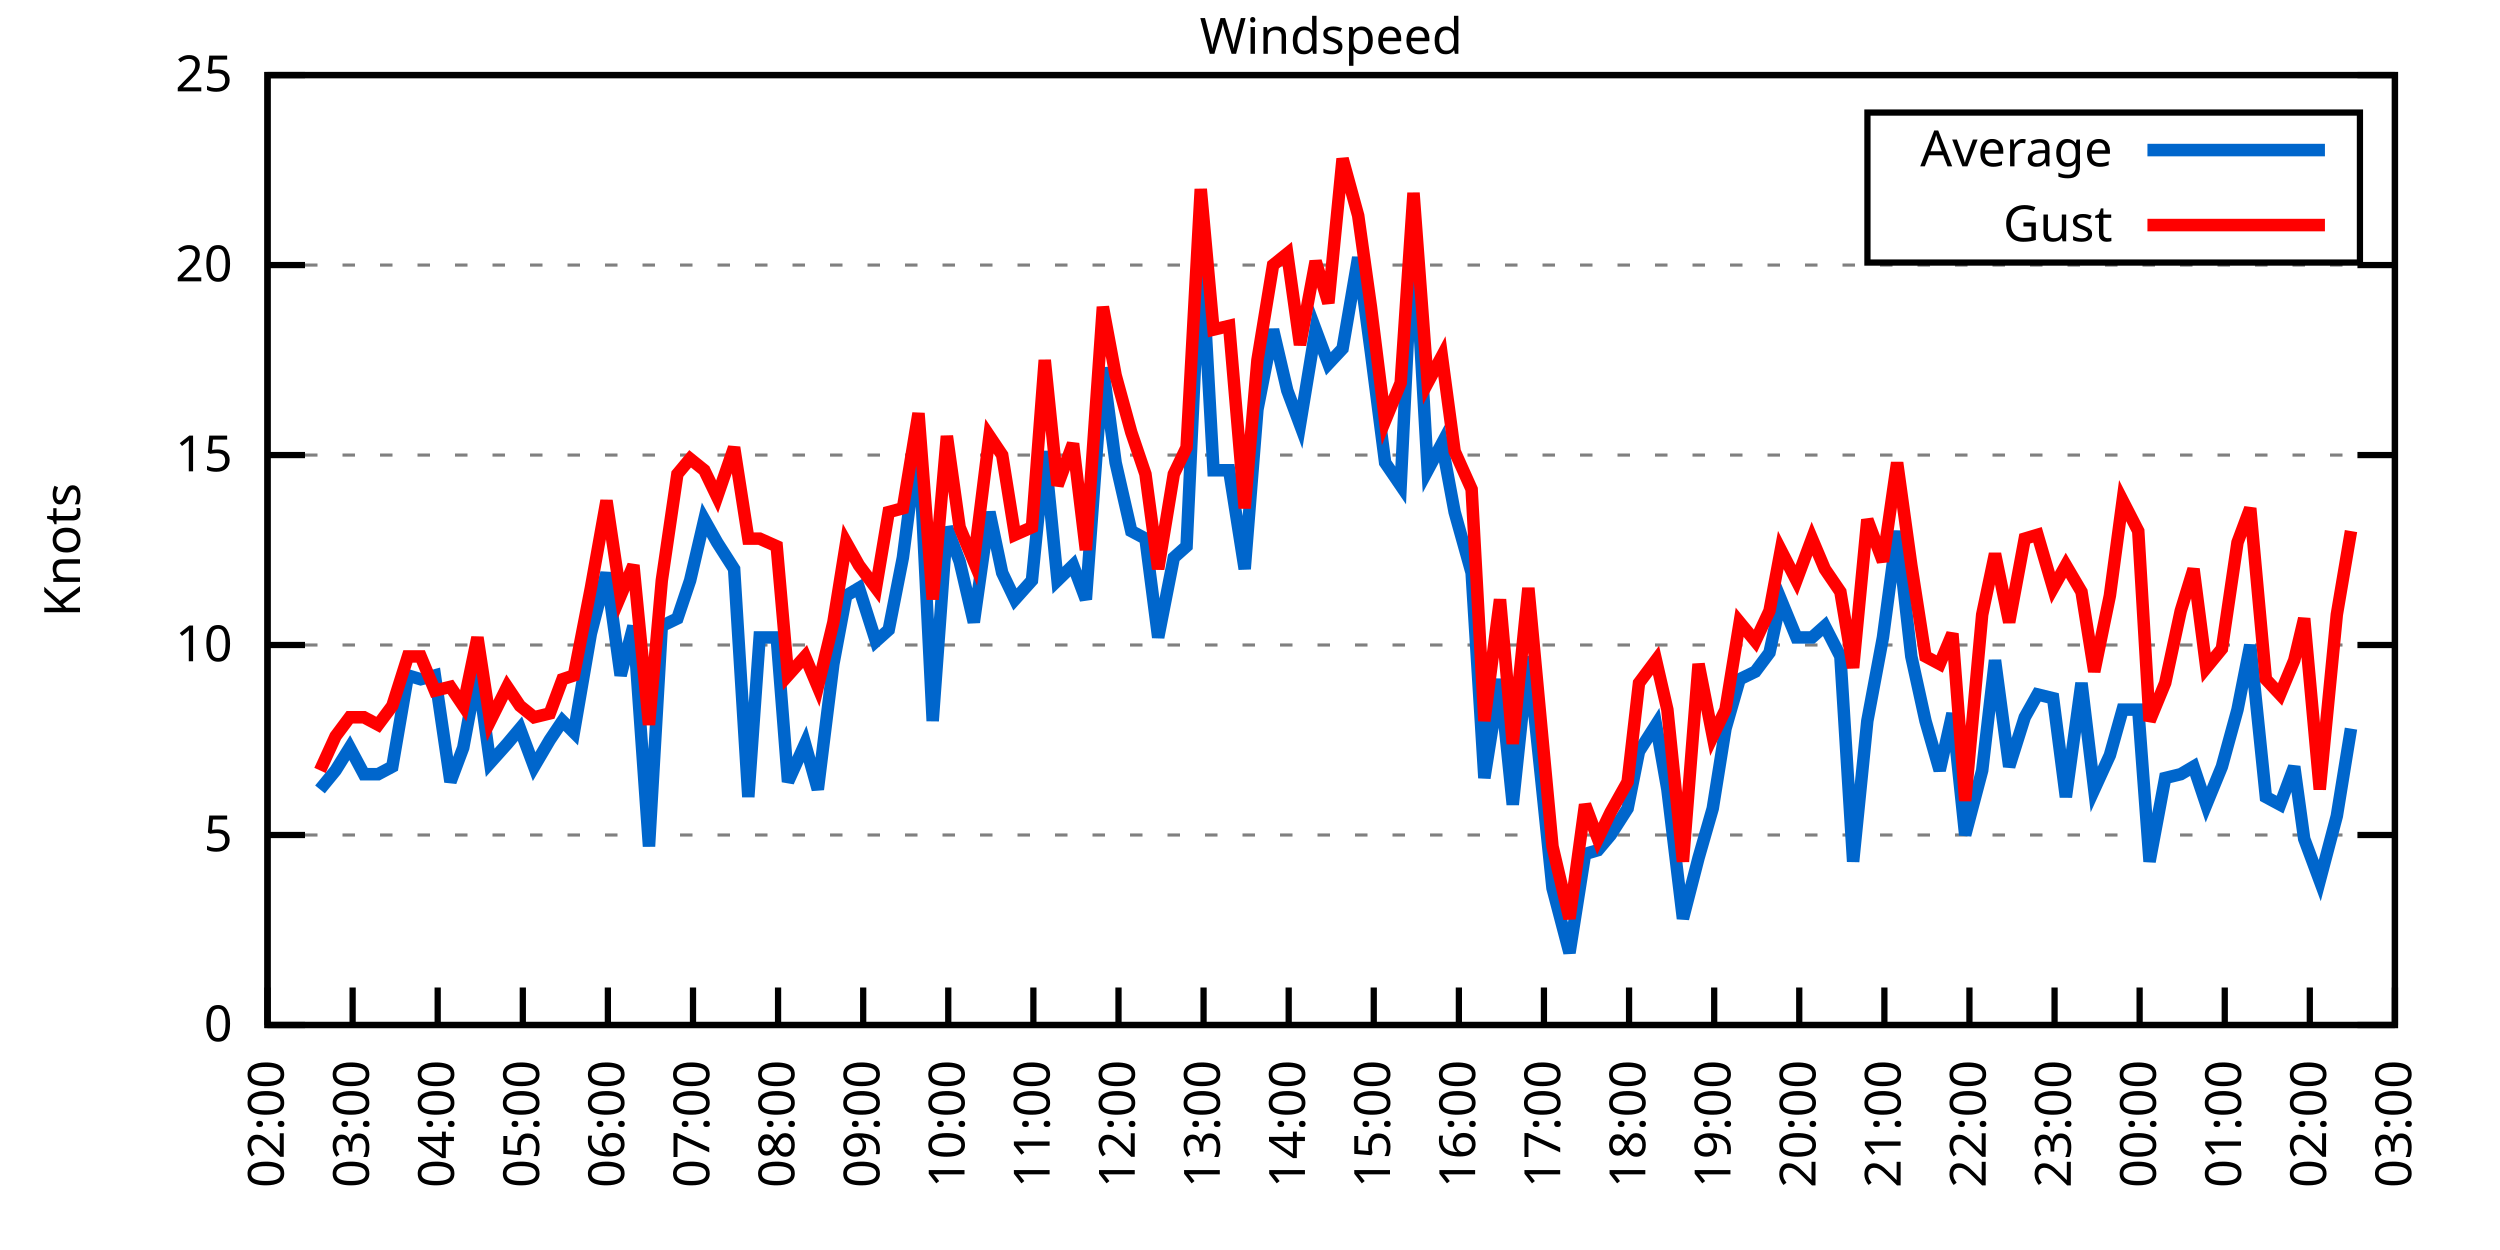
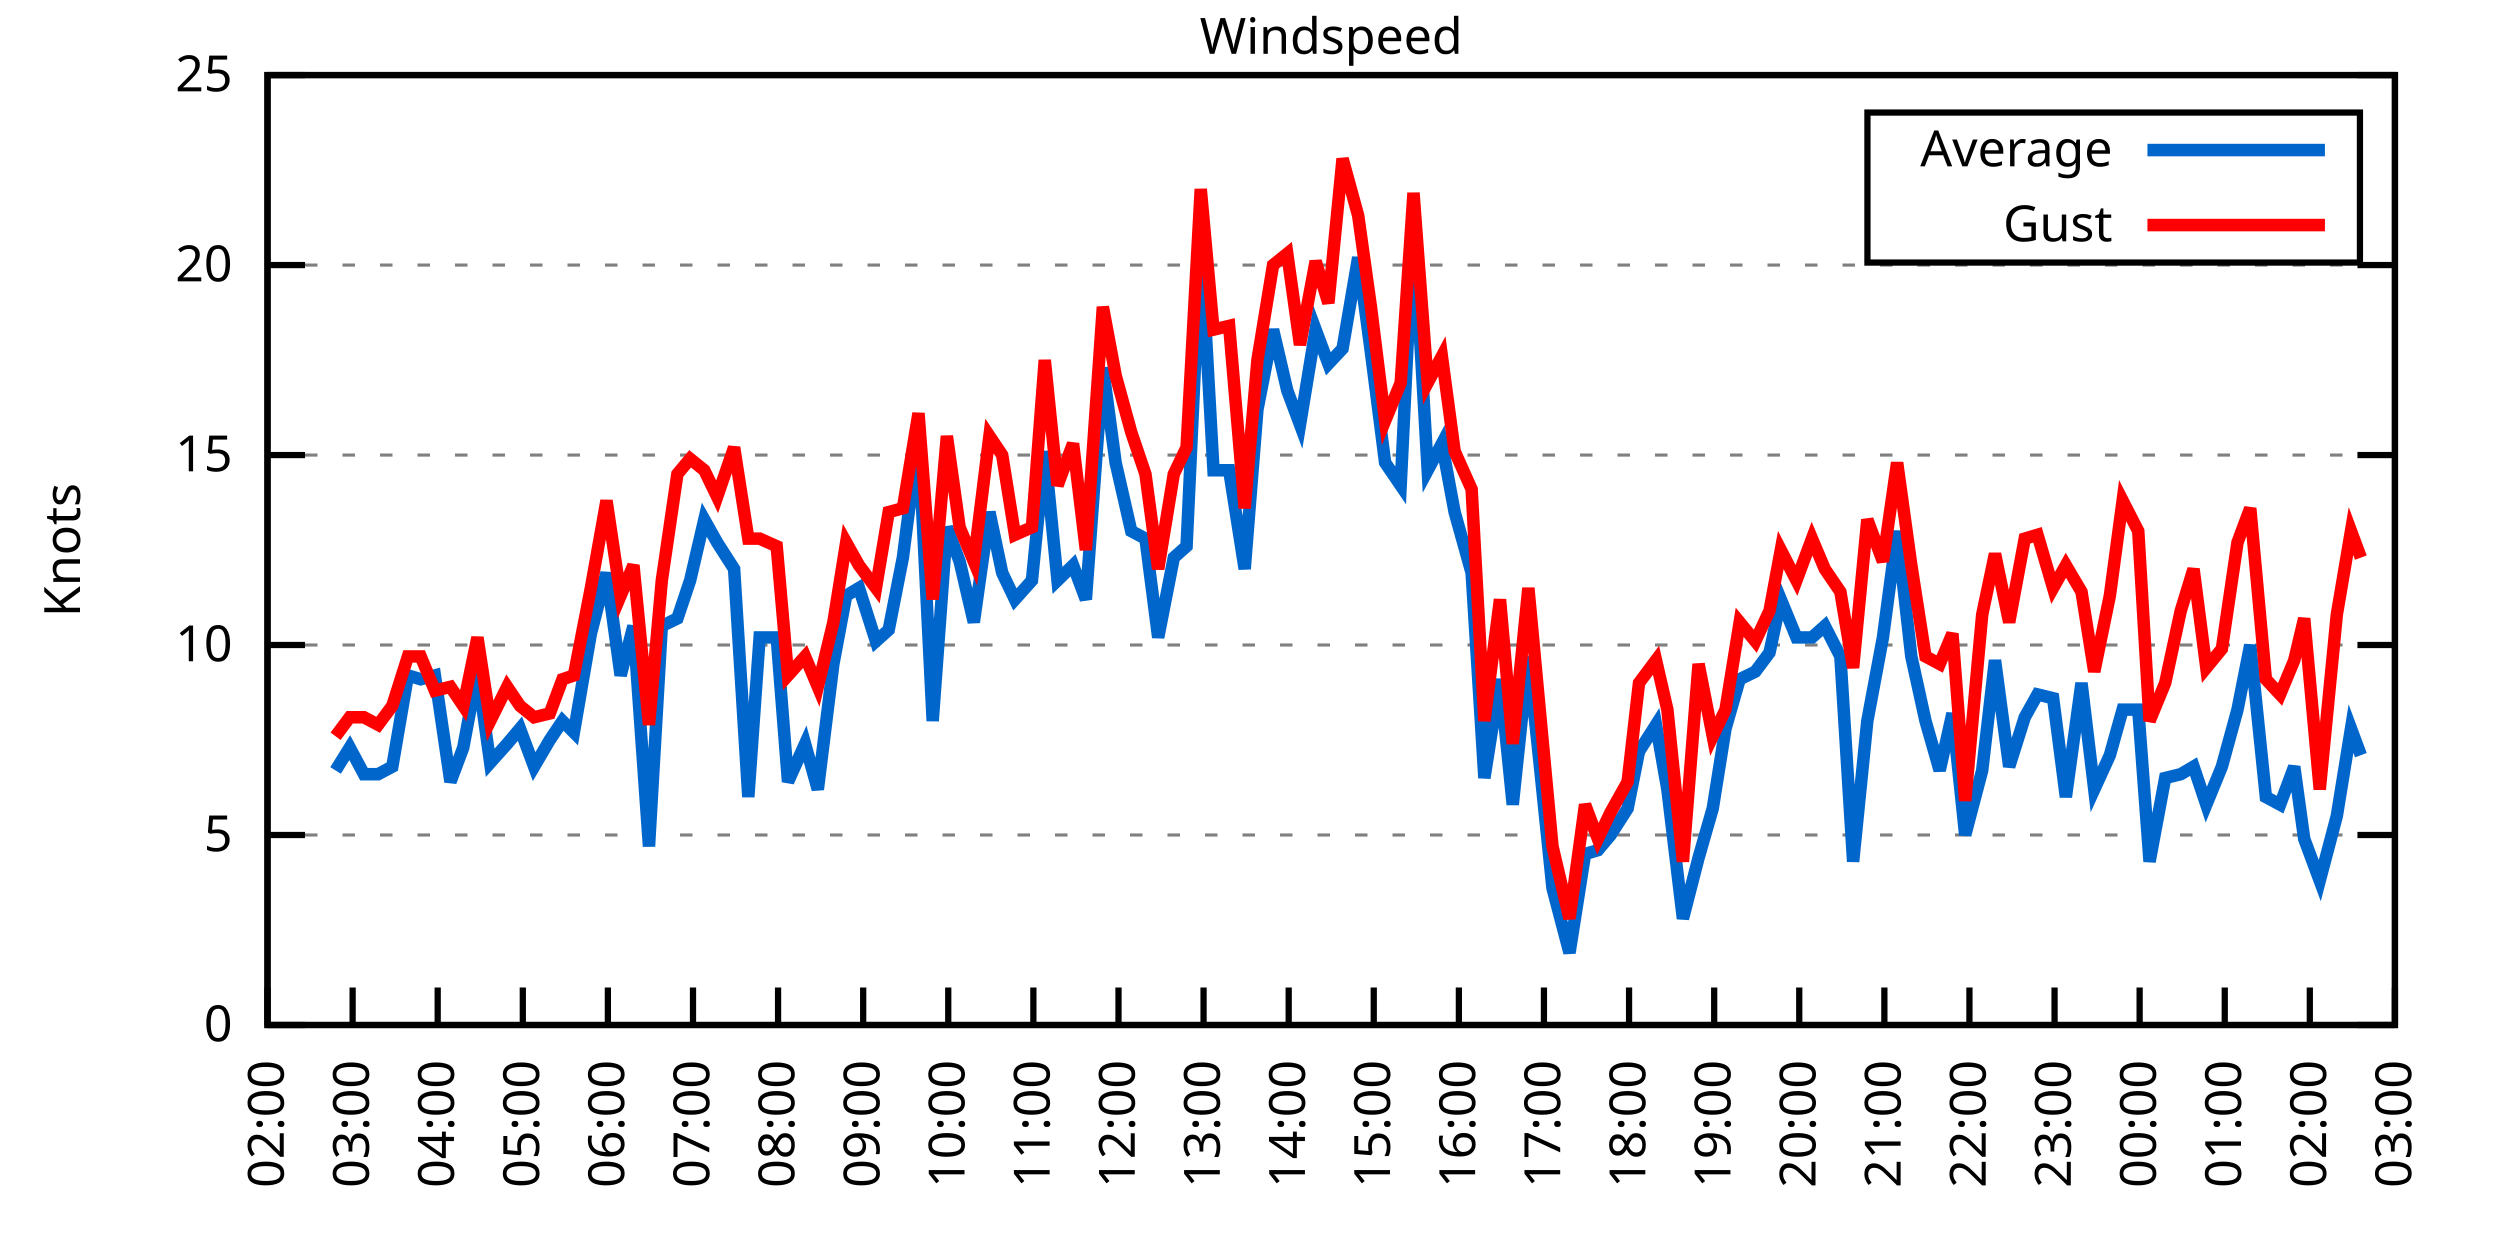
<svg xmlns="http://www.w3.org/2000/svg" xmlns:xlink="http://www.w3.org/1999/xlink" width="400" height="200" viewBox="0 0 400 200">
  <g id="gnuplot_canvas">
    <rect x="0" y="0" width="400" height="200" fill="none" />
    <defs>
      <circle id="gpDot" r="0.5" stroke-width="0.5" stroke="currentColor" />
      <path id="gpPt0" stroke-width="0.333" stroke="currentColor" d="M-1,0 h2 M0,-1 v2" />
      <path id="gpPt1" stroke-width="0.333" stroke="currentColor" d="M-1,-1 L1,1 M1,-1 L-1,1" />
      <path id="gpPt2" stroke-width="0.333" stroke="currentColor" d="M-1,0 L1,0 M0,-1 L0,1 M-1,-1 L1,1 M-1,1 L1,-1" />
      <rect id="gpPt3" stroke-width="0.333" stroke="currentColor" x="-1" y="-1" width="2" height="2" />
      <rect id="gpPt4" stroke-width="0.333" stroke="currentColor" fill="currentColor" x="-1" y="-1" width="2" height="2" />
      <circle id="gpPt5" stroke-width="0.333" stroke="currentColor" cx="0" cy="0" r="1" />
      <use xlink:href="#gpPt5" id="gpPt6" fill="currentColor" stroke="none" />
      <path id="gpPt7" stroke-width="0.333" stroke="currentColor" d="M0,-1.33 L-1.33,0.67 L1.33,0.67 z" />
      <use xlink:href="#gpPt7" id="gpPt8" fill="currentColor" stroke="none" />
      <use xlink:href="#gpPt7" id="gpPt9" stroke="currentColor" transform="rotate(180)" />
      <use xlink:href="#gpPt9" id="gpPt10" fill="currentColor" stroke="none" />
      <use xlink:href="#gpPt3" id="gpPt11" stroke="currentColor" transform="rotate(45)" />
      <use xlink:href="#gpPt11" id="gpPt12" fill="currentColor" stroke="none" />
      <path id="gpPt13" stroke-width="0.333" stroke="currentColor" d="M0,1.330 L1.265,0.411 L0.782,-1.067 L-0.782,-1.076 L-1.265,0.411 z" />
      <use xlink:href="#gpPt13" id="gpPt14" fill="currentColor" stroke="none" />
      <filter id="textbox" filterUnits="objectBoundingBox" x="0" y="0" height="1" width="1">
        <feFlood flood-color="white" flood-opacity="1" result="bgnd" />
        <feComposite in="SourceGraphic" in2="bgnd" operator="atop" />
      </filter>
      <filter id="greybox" filterUnits="objectBoundingBox" x="0" y="0" height="1" width="1">
        <feFlood flood-color="lightgrey" flood-opacity="1" result="grey" />
        <feComposite in="SourceGraphic" in2="grey" operator="atop" />
      </filter>
    </defs>
    <g fill="none" color="white" stroke="currentColor" stroke-width="1.00" stroke-linecap="butt" stroke-linejoin="miter">
</g>
    <g fill="none" color="black" stroke="currentColor" stroke-width="1.00" stroke-linecap="butt" stroke-linejoin="miter">
      <g stroke="none" shape-rendering="crispEdges">
        <polygon fill="rgb(255, 255, 255)" points="42.80,164.00 383.18,164.00 383.18,12.02 42.80,12.02 " />
      </g>
    </g>
    <g fill="none" color="black" stroke="currentColor" stroke-width="1.00" stroke-linecap="butt" stroke-linejoin="miter">
</g>
    <g fill="none" color="black" stroke="black" stroke-width="0.50" stroke-linecap="butt" stroke-linejoin="miter">
</g>
    <g fill="none" color="gray" stroke="currentColor" stroke-width="0.50" stroke-linecap="butt" stroke-linejoin="miter">
      <path stroke="gray" stroke-dasharray="2,4" class="gridline" d="M42.80,164.00 L383.19,164.00  " />
    </g>
    <g fill="none" color="gray" stroke="gray" stroke-width="1.00" stroke-linecap="butt" stroke-linejoin="miter">
</g>
    <g fill="none" color="black" stroke="currentColor" stroke-width="1.00" stroke-linecap="butt" stroke-linejoin="miter">
      <path stroke="black" d="M42.80,164.00 L48.80,164.00 M383.19,164.00 L377.19,164.00  " />
      <g transform="translate(37.20,166.60)" stroke="none" fill="black" font-family="Sans" font-size="8.00" text-anchor="end">
        <text>
          <tspan font-family="Sans"> 0</tspan>
        </text>
      </g>
    </g>
    <g fill="none" color="black" stroke="currentColor" stroke-width="1.00" stroke-linecap="butt" stroke-linejoin="miter">
</g>
    <g fill="none" color="black" stroke="black" stroke-width="0.50" stroke-linecap="butt" stroke-linejoin="miter">
</g>
    <g fill="none" color="gray" stroke="currentColor" stroke-width="0.50" stroke-linecap="butt" stroke-linejoin="miter">
      <path stroke="gray" stroke-dasharray="2,4" class="gridline" d="M42.80,133.60 L383.19,133.60  " />
    </g>
    <g fill="none" color="gray" stroke="gray" stroke-width="1.00" stroke-linecap="butt" stroke-linejoin="miter">
</g>
    <g fill="none" color="black" stroke="currentColor" stroke-width="1.00" stroke-linecap="butt" stroke-linejoin="miter">
      <path stroke="black" d="M42.80,133.60 L48.80,133.60 M383.19,133.60 L377.19,133.60  " />
      <g transform="translate(37.20,136.20)" stroke="none" fill="black" font-family="Sans" font-size="8.00" text-anchor="end">
        <text>
          <tspan font-family="Sans"> 5</tspan>
        </text>
      </g>
    </g>
    <g fill="none" color="black" stroke="currentColor" stroke-width="1.00" stroke-linecap="butt" stroke-linejoin="miter">
</g>
    <g fill="none" color="black" stroke="black" stroke-width="0.50" stroke-linecap="butt" stroke-linejoin="miter">
</g>
    <g fill="none" color="gray" stroke="currentColor" stroke-width="0.50" stroke-linecap="butt" stroke-linejoin="miter">
      <path stroke="gray" stroke-dasharray="2,4" class="gridline" d="M42.80,103.20 L383.19,103.20  " />
    </g>
    <g fill="none" color="gray" stroke="gray" stroke-width="1.00" stroke-linecap="butt" stroke-linejoin="miter">
</g>
    <g fill="none" color="black" stroke="currentColor" stroke-width="1.00" stroke-linecap="butt" stroke-linejoin="miter">
      <path stroke="black" d="M42.80,103.20 L48.80,103.20 M383.19,103.20 L377.19,103.20  " />
      <g transform="translate(37.20,105.80)" stroke="none" fill="black" font-family="Sans" font-size="8.00" text-anchor="end">
        <text>
          <tspan font-family="Sans"> 10</tspan>
        </text>
      </g>
    </g>
    <g fill="none" color="black" stroke="currentColor" stroke-width="1.00" stroke-linecap="butt" stroke-linejoin="miter">
</g>
    <g fill="none" color="black" stroke="black" stroke-width="0.50" stroke-linecap="butt" stroke-linejoin="miter">
</g>
    <g fill="none" color="gray" stroke="currentColor" stroke-width="0.50" stroke-linecap="butt" stroke-linejoin="miter">
      <path stroke="gray" stroke-dasharray="2,4" class="gridline" d="M42.80,72.81 L383.19,72.81  " />
    </g>
    <g fill="none" color="gray" stroke="gray" stroke-width="1.00" stroke-linecap="butt" stroke-linejoin="miter">
</g>
    <g fill="none" color="black" stroke="currentColor" stroke-width="1.00" stroke-linecap="butt" stroke-linejoin="miter">
      <path stroke="black" d="M42.80,72.81 L48.80,72.81 M383.19,72.81 L377.19,72.81  " />
      <g transform="translate(37.20,75.41)" stroke="none" fill="black" font-family="Sans" font-size="8.00" text-anchor="end">
        <text>
          <tspan font-family="Sans"> 15</tspan>
        </text>
      </g>
    </g>
    <g fill="none" color="black" stroke="currentColor" stroke-width="1.00" stroke-linecap="butt" stroke-linejoin="miter">
</g>
    <g fill="none" color="black" stroke="black" stroke-width="0.50" stroke-linecap="butt" stroke-linejoin="miter">
</g>
    <g fill="none" color="gray" stroke="currentColor" stroke-width="0.50" stroke-linecap="butt" stroke-linejoin="miter">
      <path stroke="gray" stroke-dasharray="2,4" class="gridline" d="M42.80,42.41 L383.19,42.41  " />
    </g>
    <g fill="none" color="gray" stroke="gray" stroke-width="1.00" stroke-linecap="butt" stroke-linejoin="miter">
</g>
    <g fill="none" color="black" stroke="currentColor" stroke-width="1.00" stroke-linecap="butt" stroke-linejoin="miter">
      <path stroke="black" d="M42.80,42.41 L48.80,42.41 M383.19,42.41 L377.19,42.41  " />
      <g transform="translate(37.20,45.01)" stroke="none" fill="black" font-family="Sans" font-size="8.00" text-anchor="end">
        <text>
          <tspan font-family="Sans"> 20</tspan>
        </text>
      </g>
    </g>
    <g fill="none" color="black" stroke="currentColor" stroke-width="1.00" stroke-linecap="butt" stroke-linejoin="miter">
</g>
    <g fill="none" color="black" stroke="black" stroke-width="0.50" stroke-linecap="butt" stroke-linejoin="miter">
</g>
    <g fill="none" color="gray" stroke="currentColor" stroke-width="0.50" stroke-linecap="butt" stroke-linejoin="miter">
      <path stroke="gray" stroke-dasharray="2,4" class="gridline" d="M42.80,12.01 L383.19,12.01  " />
    </g>
    <g fill="none" color="gray" stroke="gray" stroke-width="1.00" stroke-linecap="butt" stroke-linejoin="miter">
</g>
    <g fill="none" color="black" stroke="currentColor" stroke-width="1.00" stroke-linecap="butt" stroke-linejoin="miter">
      <path stroke="black" d="M42.80,12.01 L48.80,12.01 M383.19,12.01 L377.19,12.01  " />
      <g transform="translate(37.20,14.61)" stroke="none" fill="black" font-family="Sans" font-size="8.00" text-anchor="end">
        <text>
          <tspan font-family="Sans"> 25</tspan>
        </text>
      </g>
    </g>
    <g fill="none" color="black" stroke="currentColor" stroke-width="1.00" stroke-linecap="butt" stroke-linejoin="miter">
      <path stroke="black" d="M42.80,164.00 L42.80,158.00  " />
      <g transform="translate(45.40,169.60) rotate(270.00)" stroke="none" fill="black" font-family="Sans" font-size="8.00" text-anchor="end">
        <text>
          <tspan font-family="Sans">02:00</tspan>
        </text>
      </g>
    </g>
    <g fill="none" color="black" stroke="currentColor" stroke-width="1.00" stroke-linecap="butt" stroke-linejoin="miter">
      <path stroke="black" d="M56.42,164.00 L56.42,158.00  " />
      <g transform="translate(59.02,169.60) rotate(270.00)" stroke="none" fill="black" font-family="Sans" font-size="8.00" text-anchor="end">
        <text>
          <tspan font-family="Sans">03:00</tspan>
        </text>
      </g>
    </g>
    <g fill="none" color="black" stroke="currentColor" stroke-width="1.00" stroke-linecap="butt" stroke-linejoin="miter">
      <path stroke="black" d="M70.03,164.00 L70.03,158.00  " />
      <g transform="translate(72.63,169.60) rotate(270.00)" stroke="none" fill="black" font-family="Sans" font-size="8.00" text-anchor="end">
        <text>
          <tspan font-family="Sans">04:00</tspan>
        </text>
      </g>
    </g>
    <g fill="none" color="black" stroke="currentColor" stroke-width="1.00" stroke-linecap="butt" stroke-linejoin="miter">
      <path stroke="black" d="M83.65,164.00 L83.65,158.00  " />
      <g transform="translate(86.25,169.60) rotate(270.00)" stroke="none" fill="black" font-family="Sans" font-size="8.00" text-anchor="end">
        <text>
          <tspan font-family="Sans">05:00</tspan>
        </text>
      </g>
    </g>
    <g fill="none" color="black" stroke="currentColor" stroke-width="1.00" stroke-linecap="butt" stroke-linejoin="miter">
      <path stroke="black" d="M97.26,164.00 L97.26,158.00  " />
      <g transform="translate(99.86,169.60) rotate(270.00)" stroke="none" fill="black" font-family="Sans" font-size="8.00" text-anchor="end">
        <text>
          <tspan font-family="Sans">06:00</tspan>
        </text>
      </g>
    </g>
    <g fill="none" color="black" stroke="currentColor" stroke-width="1.00" stroke-linecap="butt" stroke-linejoin="miter">
      <path stroke="black" d="M110.88,164.00 L110.88,158.00  " />
      <g transform="translate(113.48,169.60) rotate(270.00)" stroke="none" fill="black" font-family="Sans" font-size="8.00" text-anchor="end">
        <text>
          <tspan font-family="Sans">07:00</tspan>
        </text>
      </g>
    </g>
    <g fill="none" color="black" stroke="currentColor" stroke-width="1.00" stroke-linecap="butt" stroke-linejoin="miter">
      <path stroke="black" d="M124.49,164.00 L124.49,158.00  " />
      <g transform="translate(127.09,169.60) rotate(270.00)" stroke="none" fill="black" font-family="Sans" font-size="8.00" text-anchor="end">
        <text>
          <tspan font-family="Sans">08:00</tspan>
        </text>
      </g>
    </g>
    <g fill="none" color="black" stroke="currentColor" stroke-width="1.00" stroke-linecap="butt" stroke-linejoin="miter">
      <path stroke="black" d="M138.11,164.00 L138.11,158.00  " />
      <g transform="translate(140.71,169.60) rotate(270.00)" stroke="none" fill="black" font-family="Sans" font-size="8.00" text-anchor="end">
        <text>
          <tspan font-family="Sans">09:00</tspan>
        </text>
      </g>
    </g>
    <g fill="none" color="black" stroke="currentColor" stroke-width="1.00" stroke-linecap="butt" stroke-linejoin="miter">
      <path stroke="black" d="M151.72,164.00 L151.72,158.00  " />
      <g transform="translate(154.32,169.60) rotate(270.00)" stroke="none" fill="black" font-family="Sans" font-size="8.00" text-anchor="end">
        <text>
          <tspan font-family="Sans">10:00</tspan>
        </text>
      </g>
    </g>
    <g fill="none" color="black" stroke="currentColor" stroke-width="1.00" stroke-linecap="butt" stroke-linejoin="miter">
      <path stroke="black" d="M165.34,164.00 L165.34,158.00  " />
      <g transform="translate(167.94,169.60) rotate(270.00)" stroke="none" fill="black" font-family="Sans" font-size="8.00" text-anchor="end">
        <text>
          <tspan font-family="Sans">11:00</tspan>
        </text>
      </g>
    </g>
    <g fill="none" color="black" stroke="currentColor" stroke-width="1.00" stroke-linecap="butt" stroke-linejoin="miter">
      <path stroke="black" d="M178.96,164.00 L178.96,158.00  " />
      <g transform="translate(181.56,169.60) rotate(270.00)" stroke="none" fill="black" font-family="Sans" font-size="8.00" text-anchor="end">
        <text>
          <tspan font-family="Sans">12:00</tspan>
        </text>
      </g>
    </g>
    <g fill="none" color="black" stroke="currentColor" stroke-width="1.00" stroke-linecap="butt" stroke-linejoin="miter">
      <path stroke="black" d="M192.57,164.00 L192.57,158.00  " />
      <g transform="translate(195.17,169.60) rotate(270.00)" stroke="none" fill="black" font-family="Sans" font-size="8.00" text-anchor="end">
        <text>
          <tspan font-family="Sans">13:00</tspan>
        </text>
      </g>
    </g>
    <g fill="none" color="black" stroke="currentColor" stroke-width="1.00" stroke-linecap="butt" stroke-linejoin="miter">
      <path stroke="black" d="M206.19,164.00 L206.19,158.00  " />
      <g transform="translate(208.79,169.60) rotate(270.00)" stroke="none" fill="black" font-family="Sans" font-size="8.00" text-anchor="end">
        <text>
          <tspan font-family="Sans">14:00</tspan>
        </text>
      </g>
    </g>
    <g fill="none" color="black" stroke="currentColor" stroke-width="1.00" stroke-linecap="butt" stroke-linejoin="miter">
      <path stroke="black" d="M219.80,164.00 L219.80,158.00  " />
      <g transform="translate(222.40,169.60) rotate(270.00)" stroke="none" fill="black" font-family="Sans" font-size="8.00" text-anchor="end">
        <text>
          <tspan font-family="Sans">15:00</tspan>
        </text>
      </g>
    </g>
    <g fill="none" color="black" stroke="currentColor" stroke-width="1.00" stroke-linecap="butt" stroke-linejoin="miter">
      <path stroke="black" d="M233.42,164.00 L233.42,158.00  " />
      <g transform="translate(236.02,169.60) rotate(270.00)" stroke="none" fill="black" font-family="Sans" font-size="8.00" text-anchor="end">
        <text>
          <tspan font-family="Sans">16:00</tspan>
        </text>
      </g>
    </g>
    <g fill="none" color="black" stroke="currentColor" stroke-width="1.00" stroke-linecap="butt" stroke-linejoin="miter">
      <path stroke="black" d="M247.03,164.00 L247.03,158.00  " />
      <g transform="translate(249.63,169.60) rotate(270.00)" stroke="none" fill="black" font-family="Sans" font-size="8.00" text-anchor="end">
        <text>
          <tspan font-family="Sans">17:00</tspan>
        </text>
      </g>
    </g>
    <g fill="none" color="black" stroke="currentColor" stroke-width="1.00" stroke-linecap="butt" stroke-linejoin="miter">
      <path stroke="black" d="M260.65,164.00 L260.65,158.00  " />
      <g transform="translate(263.25,169.60) rotate(270.00)" stroke="none" fill="black" font-family="Sans" font-size="8.00" text-anchor="end">
        <text>
          <tspan font-family="Sans">18:00</tspan>
        </text>
      </g>
    </g>
    <g fill="none" color="black" stroke="currentColor" stroke-width="1.00" stroke-linecap="butt" stroke-linejoin="miter">
      <path stroke="black" d="M274.27,164.00 L274.27,158.00  " />
      <g transform="translate(276.87,169.60) rotate(270.00)" stroke="none" fill="black" font-family="Sans" font-size="8.00" text-anchor="end">
        <text>
          <tspan font-family="Sans">19:00</tspan>
        </text>
      </g>
    </g>
    <g fill="none" color="black" stroke="currentColor" stroke-width="1.00" stroke-linecap="butt" stroke-linejoin="miter">
      <path stroke="black" d="M287.88,164.00 L287.88,158.00  " />
      <g transform="translate(290.48,169.60) rotate(270.00)" stroke="none" fill="black" font-family="Sans" font-size="8.00" text-anchor="end">
        <text>
          <tspan font-family="Sans">20:00</tspan>
        </text>
      </g>
    </g>
    <g fill="none" color="black" stroke="currentColor" stroke-width="1.00" stroke-linecap="butt" stroke-linejoin="miter">
      <path stroke="black" d="M301.50,164.00 L301.50,158.00  " />
      <g transform="translate(304.10,169.60) rotate(270.00)" stroke="none" fill="black" font-family="Sans" font-size="8.00" text-anchor="end">
        <text>
          <tspan font-family="Sans">21:00</tspan>
        </text>
      </g>
    </g>
    <g fill="none" color="black" stroke="currentColor" stroke-width="1.00" stroke-linecap="butt" stroke-linejoin="miter">
      <path stroke="black" d="M315.11,164.00 L315.11,158.00  " />
      <g transform="translate(317.71,169.60) rotate(270.00)" stroke="none" fill="black" font-family="Sans" font-size="8.00" text-anchor="end">
        <text>
          <tspan font-family="Sans">22:00</tspan>
        </text>
      </g>
    </g>
    <g fill="none" color="black" stroke="currentColor" stroke-width="1.00" stroke-linecap="butt" stroke-linejoin="miter">
      <path stroke="black" d="M328.73,164.00 L328.73,158.00  " />
      <g transform="translate(331.33,169.60) rotate(270.00)" stroke="none" fill="black" font-family="Sans" font-size="8.00" text-anchor="end">
        <text>
          <tspan font-family="Sans">23:00</tspan>
        </text>
      </g>
    </g>
    <g fill="none" color="black" stroke="currentColor" stroke-width="1.00" stroke-linecap="butt" stroke-linejoin="miter">
      <path stroke="black" d="M342.34,164.00 L342.34,158.00  " />
      <g transform="translate(344.94,169.60) rotate(270.00)" stroke="none" fill="black" font-family="Sans" font-size="8.00" text-anchor="end">
        <text>
          <tspan font-family="Sans">00:00</tspan>
        </text>
      </g>
    </g>
    <g fill="none" color="black" stroke="currentColor" stroke-width="1.00" stroke-linecap="butt" stroke-linejoin="miter">
      <path stroke="black" d="M355.96,164.00 L355.96,158.00  " />
      <g transform="translate(358.56,169.60) rotate(270.00)" stroke="none" fill="black" font-family="Sans" font-size="8.00" text-anchor="end">
        <text>
          <tspan font-family="Sans">01:00</tspan>
        </text>
      </g>
    </g>
    <g fill="none" color="black" stroke="currentColor" stroke-width="1.00" stroke-linecap="butt" stroke-linejoin="miter">
      <path stroke="black" d="M369.57,164.00 L369.57,158.00  " />
      <g transform="translate(372.17,169.60) rotate(270.00)" stroke="none" fill="black" font-family="Sans" font-size="8.00" text-anchor="end">
        <text>
          <tspan font-family="Sans">02:00</tspan>
        </text>
      </g>
    </g>
    <g fill="none" color="black" stroke="currentColor" stroke-width="1.00" stroke-linecap="butt" stroke-linejoin="miter">
      <path stroke="black" d="M383.19,164.00 L383.19,158.00  " />
      <g transform="translate(385.79,169.60) rotate(270.00)" stroke="none" fill="black" font-family="Sans" font-size="8.00" text-anchor="end">
        <text>
          <tspan font-family="Sans">03:00</tspan>
        </text>
      </g>
    </g>
    <g fill="none" color="black" stroke="currentColor" stroke-width="1.00" stroke-linecap="butt" stroke-linejoin="miter">
</g>
    <g fill="none" color="black" stroke="currentColor" stroke-width="1.00" stroke-linecap="butt" stroke-linejoin="miter">
      <path stroke="black" d="M42.80,12.01 L42.80,164.00 L383.19,164.00 L383.19,12.01 L42.80,12.01 Z  " />
    </g>
    <g fill="none" color="black" stroke="currentColor" stroke-width="1.00" stroke-linecap="butt" stroke-linejoin="miter">
</g>
    <g fill="none" color="black" stroke="currentColor" stroke-width="1.00" stroke-linecap="butt" stroke-linejoin="miter">
      <path stroke="black" d="M298.79,42.01 L298.79,18.01 L377.59,18.01 L377.59,42.01 L298.79,42.01 Z  " />
    </g>
    <g id="Windspeed_plot_1">
      <g fill="none" color="white" stroke="black" stroke-width="2.00" stroke-linecap="butt" stroke-linejoin="miter">
</g>
      <g fill="none" color="black" stroke="currentColor" stroke-width="2.00" stroke-linecap="butt" stroke-linejoin="miter">
        <g transform="translate(337.99,26.61)" stroke="none" fill="black" font-family="Sans" font-size="8.00" text-anchor="end">
          <text>
            <tspan font-family="Sans">Average</tspan>
          </text>
        </g>
      </g>
      <g fill="none" color="black" stroke="currentColor" stroke-width="2.00" stroke-linecap="butt" stroke-linejoin="miter">
-         <path stroke="rgb(  0, 102, 204)" d="M343.59,24.01 L371.99,24.01 M51.20,126.31 L53.69,123.27 L55.96,119.62 L58.23,123.87 L60.50,123.87 L62.77,122.66   L65.27,108.07 L67.31,108.68 L69.58,108.07 L72.07,125.09 L74.12,119.62 L76.39,107.46 L78.43,122.05 L81.15,119.01   L83.19,116.58 L85.46,122.66 L87.96,118.40 L90.00,115.36 L91.82,117.19 L94.54,101.38 L97.04,91.65 L99.30,108.07   L101.35,100.16 L103.84,135.43 L105.89,100.16 L108.38,98.95 L110.42,92.87 L112.69,83.14 L114.74,86.79 L117.46,91.04   L119.73,127.52 L121.54,101.99 L124.27,101.99 L126.08,125.09 L128.81,119.01 L130.85,126.31 L133.34,106.24 L135.39,95.30   L137.43,94.08 L140.15,102.60 L142.19,100.77 L144.46,89.22 L146.96,69.77 L149.23,115.36 L151.50,84.36 L153.54,89.83   L155.81,99.56 L158.31,81.93 L160.35,91.65 L162.39,95.91 L165.11,92.87 L167.16,72.20 L169.20,92.87 L171.69,90.44   L173.74,95.91 L176.46,58.82 L178.50,74.02 L181.00,84.97 L183.27,86.18 L185.31,101.99 L187.81,89.22 L189.85,87.40   L192.12,38.76 L194.16,75.24 L196.66,75.24 L199.15,91.04 L201.19,65.51 L203.69,52.74 L205.96,62.47 L208.00,67.94   L210.50,52.74 L212.54,58.21 L214.81,55.78 L217.31,41.19 L219.35,56.39 L221.62,74.02 L224.11,77.67 L226.16,35.72   L228.43,75.24 L230.70,70.98 L232.74,81.93 L235.46,91.65 L237.50,124.48 L240.00,108.68 L242.04,128.74 L244.54,105.03   L246.58,124.48 L248.40,142.11 L251.12,152.45 L253.61,136.64 L255.66,136.03 L257.70,133.60 L260.42,129.35 L262.24,120.23   L264.96,115.97 L266.78,126.31 L269.27,146.98 L271.77,137.25 L274.04,129.35 L276.08,116.58 L278.35,108.68 L280.85,107.46   L283.12,104.42 L284.93,95.91 L287.43,101.99 L289.92,101.99 L291.97,100.16 L294.46,105.03 L296.50,137.86 L298.77,115.36   L301.27,101.99 L303.54,84.97 L305.81,105.03 L308.08,115.36 L310.35,123.27 L312.39,114.15 L314.43,133.60 L317.15,123.27   L319.20,105.64 L321.47,122.66 L323.96,114.76 L326.00,111.11 L328.50,111.72 L330.54,127.52 L333.04,109.28 L335.08,126.31   L337.58,120.83 L339.62,113.54 L342.12,113.54 L343.93,137.86 L346.43,124.48 L348.92,123.87 L350.97,122.66 L353.01,128.74   L355.50,122.66 L358.00,113.54 L360.04,103.20 L362.54,127.52 L364.81,128.74 L367.08,122.66 L368.67,134.21 L371.16,140.90   L373.89,130.56 L376.16,116.58  " />
+         <path stroke="rgb(  0, 102, 204)" d="M343.59,24.01 L371.99,24.01 M53.69,123.27 L55.96,119.62 L58.23,123.87 L60.50,123.87 L62.77,122.66 L65.27,108.07   L67.31,108.68 L69.58,108.07 L72.07,125.09 L74.12,119.62 L76.39,107.46 L78.43,122.05 L81.15,119.01 L83.19,116.58   L85.46,122.66 L87.96,118.40 L90.00,115.36 L91.82,117.19 L94.54,101.38 L97.04,91.65 L99.30,108.07 L101.35,100.16   L103.84,135.43 L105.89,100.16 L108.38,98.95 L110.42,92.87 L112.69,83.14 L114.74,86.79 L117.46,91.04 L119.73,127.52   L121.54,101.99 L124.27,101.99 L126.08,125.09 L128.81,119.01 L130.85,126.31 L133.34,106.24 L135.39,95.30 L137.43,94.08   L140.15,102.60 L142.19,100.77 L144.46,89.22 L146.96,69.77 L149.23,115.36 L151.50,84.36 L153.54,89.83 L155.81,99.56   L158.31,81.93 L160.35,91.65 L162.39,95.91 L165.11,92.87 L167.16,72.20 L169.20,92.87 L171.69,90.44 L173.74,95.91   L176.46,58.82 L178.50,74.02 L181.00,84.97 L183.27,86.18 L185.31,101.99 L187.81,89.22 L189.85,87.40 L192.12,38.76   L194.16,75.24 L196.66,75.24 L199.15,91.04 L201.19,65.51 L203.69,52.74 L205.96,62.47 L208.00,67.94 L210.50,52.74   L212.54,58.21 L214.81,55.78 L217.31,41.19 L219.35,56.39 L221.62,74.02 L224.11,77.67 L226.16,35.72 L228.43,75.24   L230.70,70.98 L232.74,81.93 L235.46,91.65 L237.50,124.48 L240.00,108.68 L242.04,128.74 L244.54,105.03 L246.58,124.48   L248.40,142.11 L251.12,152.45 L253.61,136.64 L255.66,136.03 L257.70,133.60 L260.42,129.35 L262.24,120.23 L264.96,115.97   L266.78,126.31 L269.27,146.98 L271.77,137.25 L274.04,129.35 L276.08,116.58 L278.35,108.68 L280.85,107.46 L283.12,104.42   L284.93,95.91 L287.43,101.99 L289.92,101.99 L291.97,100.16 L294.46,105.03 L296.50,137.86 L298.77,115.36 L301.27,101.99   L303.54,84.97 L305.81,105.03 L308.08,115.36 L310.35,123.27 L312.39,114.15 L314.43,133.60 L317.15,123.27 L319.20,105.64   L321.47,122.66 L323.96,114.76 L326.00,111.11 L328.50,111.72 L330.54,127.52 L333.04,109.28 L335.08,126.31 L337.58,120.83   L339.62,113.54 L342.12,113.54 L343.93,137.86 L346.43,124.48 L348.92,123.87 L350.97,122.66 L353.01,128.74 L355.50,122.66   L358.00,113.54 L360.04,103.20 L362.54,127.52 L364.81,128.74 L367.08,122.66 L368.67,134.21 L371.16,140.90 L373.89,130.56   L376.16,116.58 L377.74,120.83  " />
      </g>
    </g>
    <g id="Windspeed_plot_2">
      <g fill="none" color="black" stroke="currentColor" stroke-width="2.00" stroke-linecap="butt" stroke-linejoin="miter">
        <g transform="translate(337.99,38.61)" stroke="none" fill="black" font-family="Sans" font-size="8.00" text-anchor="end">
          <text>
            <tspan font-family="Sans">Gust</tspan>
          </text>
        </g>
      </g>
      <g fill="none" color="black" stroke="currentColor" stroke-width="2.00" stroke-linecap="butt" stroke-linejoin="miter">
-         <path stroke="rgb(255,   0,   0)" d="M343.59,36.01 L371.99,36.01 M51.20,123.27 L53.69,117.80 L55.96,114.76 L58.23,114.76 L60.50,115.97 L62.77,112.93   L65.27,105.03 L67.31,105.03 L69.58,110.50 L72.07,109.89 L74.12,112.93 L76.39,101.99 L78.43,115.36 L81.15,109.89   L83.19,112.93 L85.46,114.76 L87.96,114.15 L90.00,108.68 L91.82,108.07 L94.54,94.08 L97.04,80.10 L99.30,95.30   L101.35,90.44 L103.84,115.97 L105.89,92.87 L108.38,75.85 L110.42,73.41 L112.69,75.24 L114.74,79.49 L117.46,71.59   L119.73,86.18 L121.54,86.18 L124.27,87.40 L126.08,108.07 L128.81,105.03 L130.85,109.89 L133.34,99.56 L135.39,86.79   L137.43,90.44 L140.15,94.08 L142.19,81.93 L144.46,81.32 L146.96,66.12 L149.23,95.91 L151.50,69.77 L153.54,84.36   L155.81,89.83 L158.31,69.77 L160.35,72.81 L162.39,85.57 L165.11,84.36 L167.16,57.61 L169.20,77.67 L171.69,70.98   L173.74,88.00 L176.46,49.10 L178.50,60.04 L181.00,69.16 L183.27,75.85 L185.31,91.04 L187.81,75.85 L189.85,71.59   L192.12,30.25 L194.16,52.74 L196.66,52.14 L199.15,81.32 L201.19,57.61 L203.69,42.41 L205.96,40.58 L208.00,55.18   L210.50,41.80 L212.54,48.49 L214.81,25.39 L217.31,34.50 L219.35,49.10 L221.62,67.33 L224.11,61.25 L226.16,30.86   L228.43,61.25 L230.70,57.00 L232.74,72.20 L235.46,78.28 L237.50,115.36 L240.00,95.91 L242.04,119.01 L244.54,94.08   L246.58,115.97 L248.40,135.43 L251.12,146.98 L253.61,128.74 L255.66,134.21 L257.70,129.95 L260.42,125.09 L262.24,109.28   L264.96,105.64 L266.78,113.54 L269.27,137.86 L271.77,106.24 L274.04,117.80 L276.08,113.54 L278.35,99.56 L280.85,102.60   L283.12,97.73 L284.93,88.00 L287.43,92.87 L289.92,86.18 L291.97,91.04 L294.46,94.69 L296.50,106.85 L298.77,83.14   L301.27,89.83 L303.54,74.02 L305.81,90.44 L308.08,105.03 L310.35,106.24 L312.39,101.38 L314.43,128.13 L317.15,98.34   L319.20,88.61 L321.47,99.56 L323.96,86.18 L326.00,85.57 L328.50,94.08 L330.54,90.44 L333.04,94.69 L335.08,107.46   L337.58,95.30 L339.62,80.10 L342.12,84.97 L343.93,115.36 L346.43,109.28 L348.92,97.73 L350.97,91.04 L353.01,106.85   L355.50,103.81 L358.00,86.79 L360.04,81.32 L362.54,108.68 L364.81,111.11 L367.08,105.64 L368.67,98.95 L371.16,126.31   L373.89,98.34 L376.16,84.97  " />
+         <path stroke="rgb(255,   0,   0)" d="M343.59,36.01 L371.99,36.01 M53.69,117.80 L55.96,114.76 L58.23,114.76 L60.50,115.97 L62.77,112.93 L65.27,105.03   L67.31,105.03 L69.58,110.50 L72.07,109.89 L74.12,112.93 L76.39,101.99 L78.43,115.36 L81.15,109.89 L83.19,112.93   L85.46,114.76 L87.96,114.15 L90.00,108.68 L91.82,108.07 L94.54,94.08 L97.04,80.10 L99.30,95.30 L101.35,90.44   L103.84,115.97 L105.89,92.87 L108.38,75.85 L110.42,73.41 L112.69,75.24 L114.74,79.49 L117.46,71.59 L119.73,86.18   L121.54,86.18 L124.27,87.40 L126.08,108.07 L128.81,105.03 L130.85,109.89 L133.34,99.56 L135.39,86.79 L137.43,90.44   L140.15,94.08 L142.19,81.93 L144.46,81.32 L146.96,66.12 L149.23,95.91 L151.50,69.77 L153.54,84.36 L155.81,89.83   L158.31,69.77 L160.35,72.81 L162.39,85.57 L165.11,84.36 L167.16,57.61 L169.20,77.67 L171.69,70.98 L173.74,88.00   L176.46,49.10 L178.50,60.04 L181.00,69.16 L183.27,75.85 L185.31,91.04 L187.81,75.85 L189.85,71.59 L192.12,30.25   L194.16,52.74 L196.66,52.14 L199.15,81.32 L201.19,57.61 L203.69,42.41 L205.96,40.58 L208.00,55.18 L210.50,41.80   L212.54,48.49 L214.81,25.39 L217.31,34.50 L219.35,49.10 L221.62,67.33 L224.11,61.25 L226.16,30.86 L228.43,61.25   L230.70,57.00 L232.74,72.20 L235.46,78.28 L237.50,115.36 L240.00,95.91 L242.04,119.01 L244.54,94.08 L246.58,115.97   L248.40,135.43 L251.12,146.98 L253.61,128.74 L255.66,134.21 L257.70,129.95 L260.42,125.09 L262.24,109.28 L264.96,105.64   L266.78,113.54 L269.27,137.86 L271.77,106.24 L274.04,117.80 L276.08,113.54 L278.35,99.56 L280.85,102.60 L283.12,97.73   L284.93,88.00 L287.43,92.87 L289.92,86.18 L291.97,91.04 L294.46,94.69 L296.50,106.85 L298.77,83.14 L301.27,89.83   L303.54,74.02 L305.81,90.44 L308.08,105.03 L310.35,106.24 L312.39,101.38 L314.43,128.13 L317.15,98.34 L319.20,88.61   L321.47,99.56 L323.96,86.18 L326.00,85.57 L328.50,94.08 L330.54,90.44 L333.04,94.69 L335.08,107.46 L337.58,95.30   L339.62,80.10 L342.12,84.97 L343.93,115.36 L346.43,109.28 L348.92,97.73 L350.97,91.04 L353.01,106.85 L355.50,103.81   L358.00,86.79 L360.04,81.32 L362.54,108.68 L364.81,111.11 L367.08,105.64 L368.67,98.95 L371.16,126.31 L373.89,98.34   L376.16,84.97 L377.74,89.22  " />
      </g>
    </g>
    <g fill="none" color="black" stroke="currentColor" stroke-width="2.00" stroke-linecap="butt" stroke-linejoin="miter">
</g>
    <g fill="none" color="black" stroke="black" stroke-width="1.00" stroke-linecap="butt" stroke-linejoin="miter">
</g>
    <g fill="none" color="black" stroke="currentColor" stroke-width="1.00" stroke-linecap="butt" stroke-linejoin="miter">
      <path stroke="black" d="M42.80,12.01 L42.80,164.00 L383.19,164.00 L383.19,12.01 L42.80,12.01 Z  " />
      <g transform="translate(12.80,88.01) rotate(270.00)" stroke="none" fill="black" font-family="Sans" font-size="8.00" text-anchor="middle">
        <text>
          <tspan font-family="Sans">Knots</tspan>
        </text>
      </g>
    </g>
    <g fill="none" color="black" stroke="currentColor" stroke-width="1.00" stroke-linecap="butt" stroke-linejoin="miter">
</g>
    <g fill="none" color="black" stroke="currentColor" stroke-width="1.00" stroke-linecap="butt" stroke-linejoin="miter">
      <g transform="translate(212.99,8.61)" stroke="none" fill="black" font-family="Sans" font-size="8.00" text-anchor="middle">
        <text>
          <tspan font-family="Sans">Windspeed</tspan>
        </text>
      </g>
    </g>
    <g fill="none" color="black" stroke="currentColor" stroke-width="1.00" stroke-linecap="butt" stroke-linejoin="miter">
</g>
  </g>
</svg>
